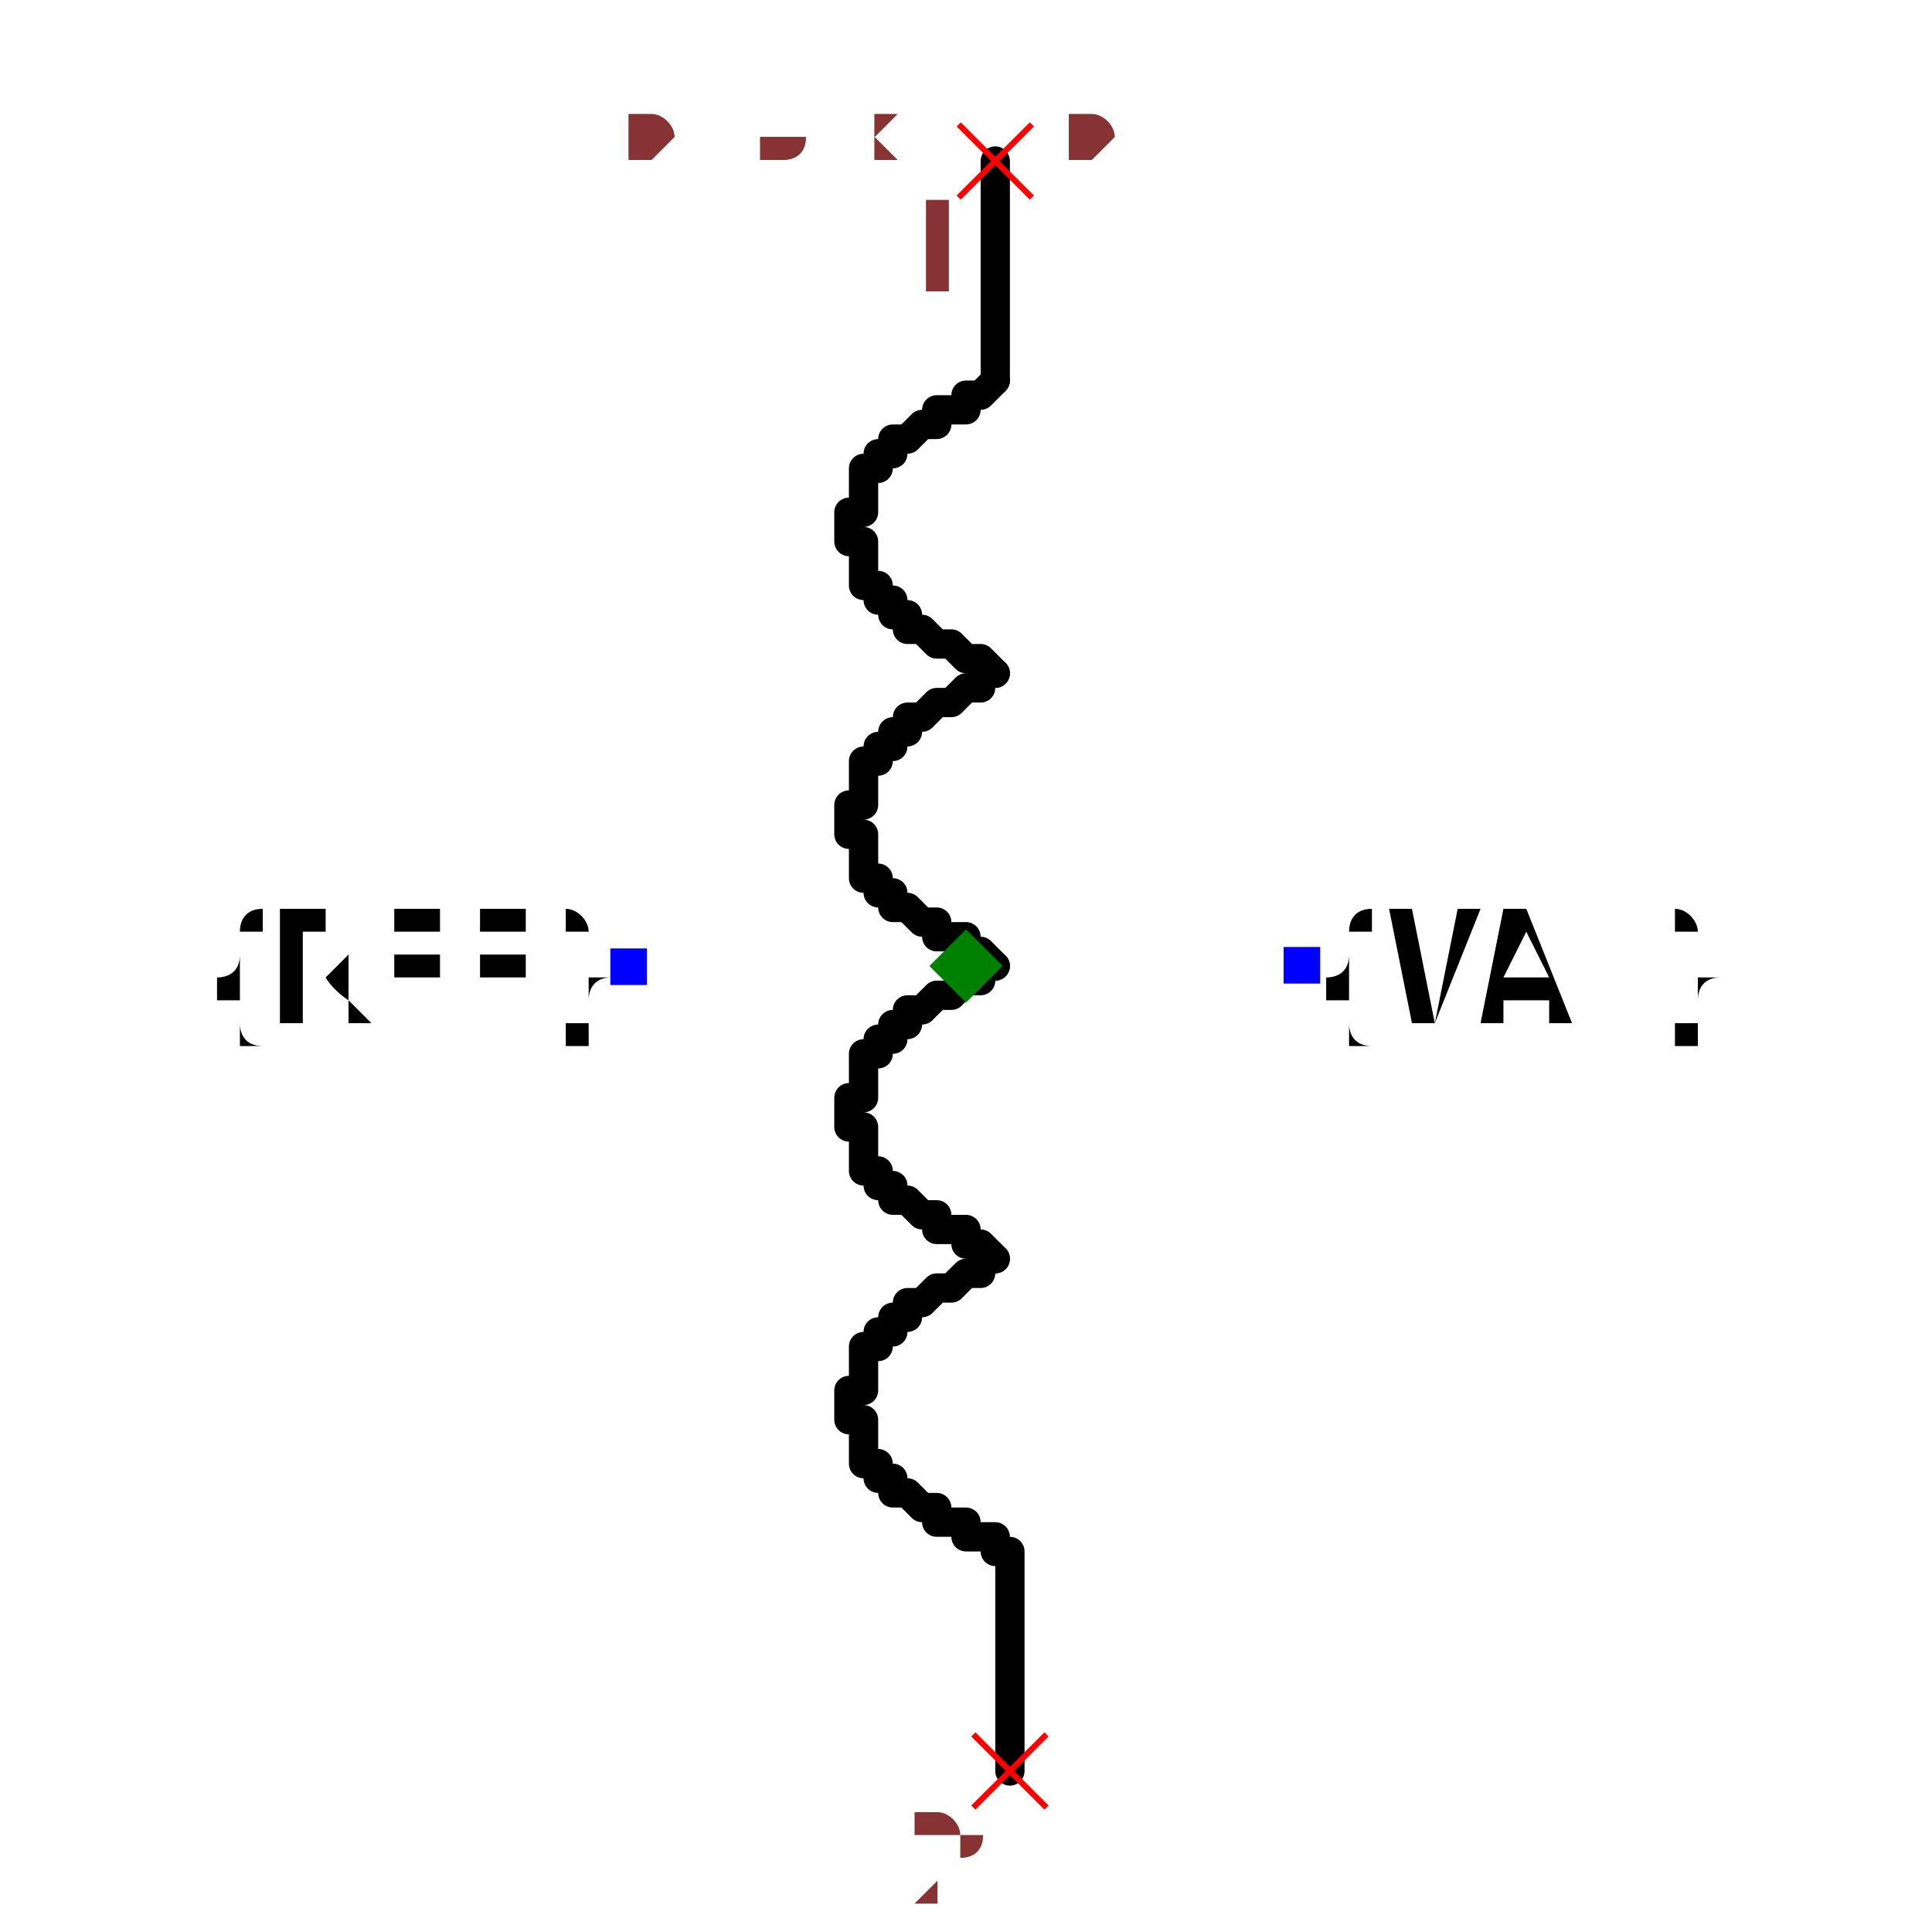
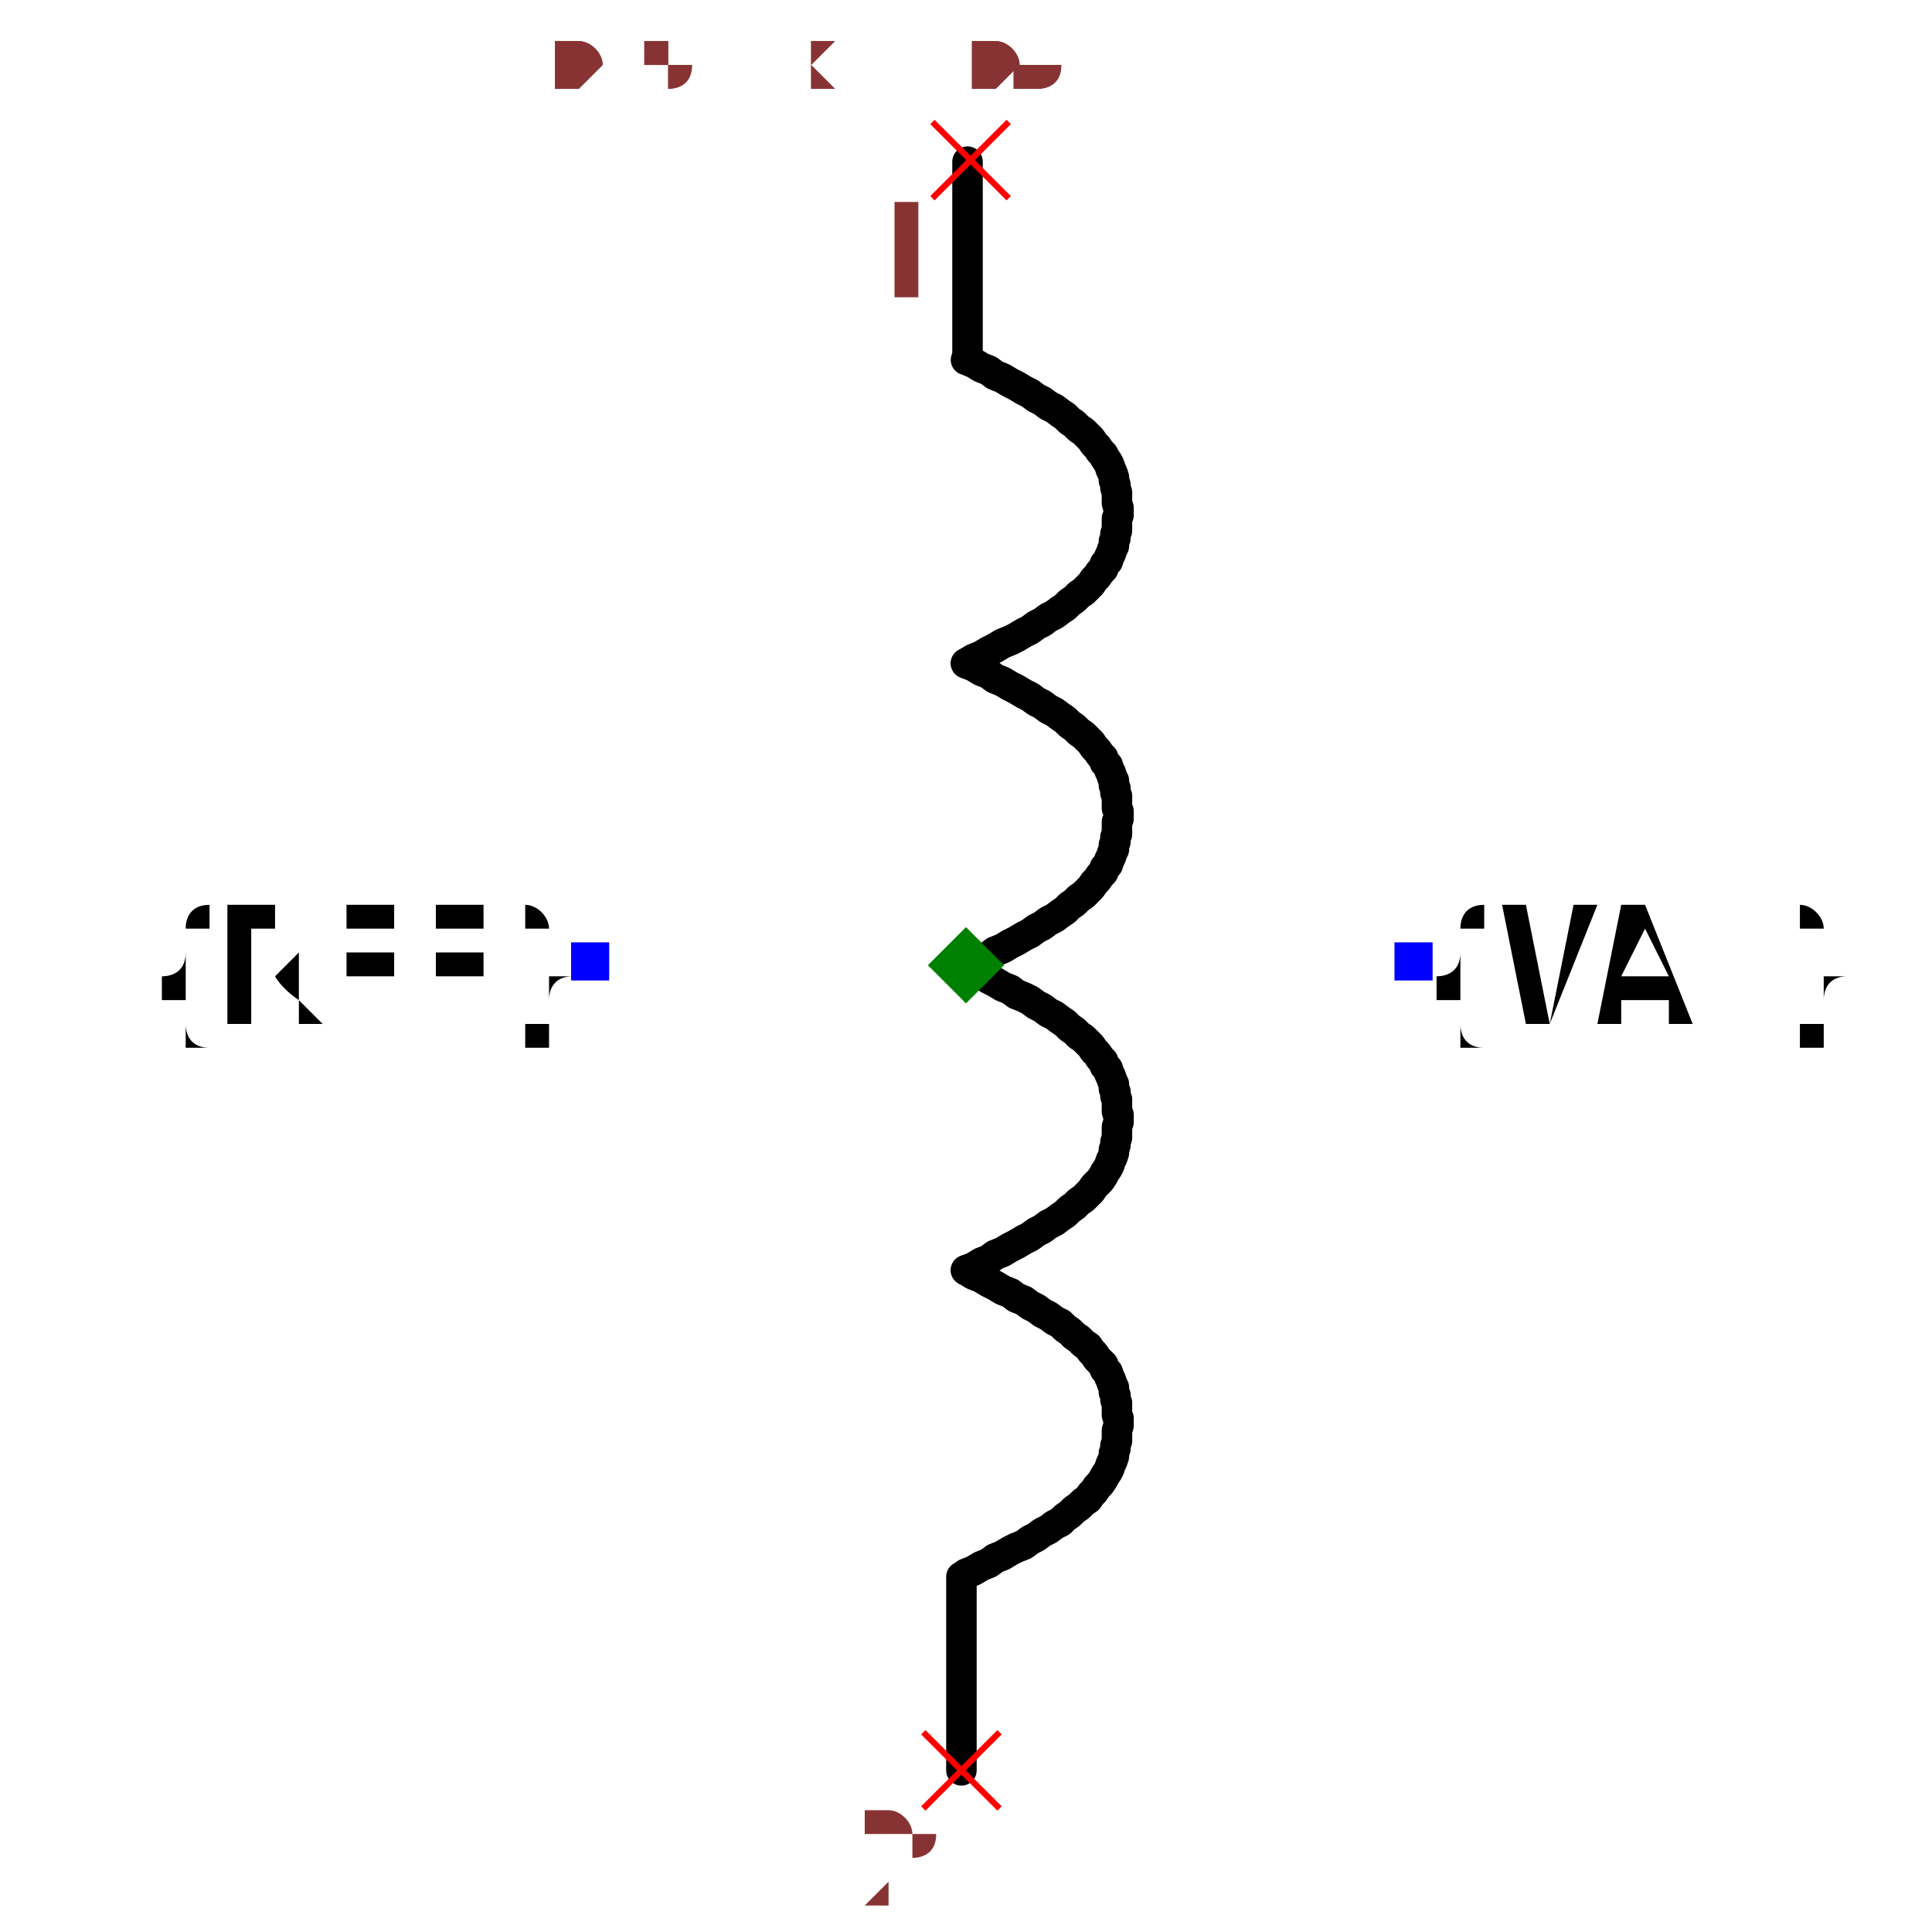
- <svg xmlns="http://www.w3.org/2000/svg" width="150" height="150" viewBox="-0.276 -0.66 0.552 1.32">
-   <path d="M0.02,-0.2 L0.02,-0.2 L0.01,-0.21 L0.01,-0.21 L-1.2858791391047208e-17,-0.21 L-1.2858791391047208e-17,-0.21 L-1.2858791391047208e-17,-0.21 L-0.01,-0.22 L-0.01,-0.22 L-0.02,-0.22 L-0.02,-0.22 L-0.03,-0.23 L-0.03,-0.23 L-0.03,-0.23 L-0.04,-0.23 L-0.04,-0.24 L-0.04,-0.24 L-0.05,-0.24 L-0.05,-0.24 L-0.05,-0.25 L-0.06,-0.25 L-0.06,-0.25 L-0.06,-0.25 L-0.06,-0.26 L-0.06,-0.26 L-0.07,-0.26 L-0.07,-0.26 L-0.07,-0.27 L-0.07,-0.27 L-0.07,-0.27 L-0.07,-0.27 L-0.07,-0.28 L-0.07,-0.28 L-0.07,-0.28 L-0.07,-0.28 L-0.07,-0.29 L-0.08,-0.29 L-0.08,-0.29 L-0.08,-0.29 L-0.08,-0.3 L-0.08,-0.3 L-0.08,-0.3 L-0.08,-0.3 L-0.08,-0.31 L-0.08,-0.31 L-0.07,-0.31 L-0.07,-0.31 L-0.07,-0.32 L-0.07,-0.32 L-0.07,-0.32 L-0.07,-0.32 L-0.07,-0.33 L-0.07,-0.33 L-0.07,-0.33 L-0.07,-0.33 L-0.07,-0.34 L-0.06,-0.34 L-0.06,-0.34 L-0.06,-0.34 L-0.06,-0.35 L-0.06,-0.35 L-0.05,-0.35 L-0.05,-0.35 L-0.05,-0.36 L-0.04,-0.36 L-0.04,-0.36 L-0.04,-0.36 L-0.03,-0.37 L-0.03,-0.37 L-0.03,-0.37 L-0.02,-0.37 L-0.02,-0.38 L-0.01,-0.38 L-0.01,-0.38 L-2.3268289183799712e-17,-0.38 L-2.3880612583373387e-17,-0.39 L-2.3880612583373387e-17,-0.39 L0.01,-0.39 L0.01,-0.39 L0.02,-0.4 L0.02,-0.4" fill="none" stroke="black" stroke-width="0.02" stroke-linecap="round" stroke-linejoin="round" />
-   <path d="M0.02,-1.2246467991473532e-18 L0.02,-1.2246467991473532e-18 L0.01,-0.01 L0.01,-0.01 L-6.123233995736766e-19,-0.01 L-6.123233995736766e-19,-0.01 L-1.2246467991473532e-18,-0.02 L-0.01,-0.02 L-0.01,-0.02 L-0.02,-0.02 L-0.02,-0.03 L-0.03,-0.03 L-0.03,-0.03 L-0.03,-0.03 L-0.04,-0.04 L-0.04,-0.04 L-0.04,-0.04 L-0.05,-0.04 L-0.05,-0.05 L-0.05,-0.05 L-0.06,-0.05 L-0.06,-0.05 L-0.06,-0.06 L-0.06,-0.06 L-0.06,-0.06 L-0.07,-0.06 L-0.07,-0.07 L-0.07,-0.07 L-0.07,-0.07 L-0.07,-0.07 L-0.07,-0.08 L-0.07,-0.08 L-0.07,-0.08 L-0.07,-0.08 L-0.07,-0.09 L-0.07,-0.09 L-0.08,-0.09 L-0.08,-0.09 L-0.08,-0.1 L-0.08,-0.1 L-0.08,-0.1 L-0.08,-0.1 L-0.08,-0.11 L-0.08,-0.11 L-0.08,-0.11 L-0.07,-0.11 L-0.07,-0.12 L-0.07,-0.12 L-0.07,-0.12 L-0.07,-0.12 L-0.07,-0.13 L-0.07,-0.13 L-0.07,-0.13 L-0.07,-0.13 L-0.07,-0.14 L-0.07,-0.14 L-0.06,-0.14 L-0.06,-0.14 L-0.06,-0.15 L-0.06,-0.15 L-0.06,-0.15 L-0.05,-0.15 L-0.05,-0.16 L-0.05,-0.16 L-0.04,-0.16 L-0.04,-0.16 L-0.04,-0.17 L-0.03,-0.17 L-0.03,-0.17 L-0.03,-0.17 L-0.02,-0.18 L-0.02,-0.18 L-0.01,-0.18 L-0.01,-0.18 L-1.1634144591899856e-17,-0.19 L-1.1634144591899856e-17,-0.19 L-1.1634144591899856e-17,-0.19 L0.01,-0.19 L0.01,-0.2 L0.02,-0.2 L0.02,-0.2" fill="none" stroke="black" stroke-width="0.02" stroke-linecap="round" stroke-linejoin="round" />
-   <path d="M0.02,0.2 L0.02,0.2 L0.01,0.19 L0.01,0.19 L1.1634144591899856e-17,0.19 L1.1634144591899856e-17,0.19 L1.1021821192326179e-17,0.18 L-0.01,0.18 L-0.01,0.18 L-0.02,0.18 L-0.02,0.17 L-0.03,0.17 L-0.03,0.17 L-0.03,0.17 L-0.04,0.16 L-0.04,0.16 L-0.04,0.16 L-0.05,0.16 L-0.05,0.15 L-0.05,0.15 L-0.06,0.15 L-0.06,0.15 L-0.06,0.14 L-0.06,0.14 L-0.06,0.14 L-0.07,0.14 L-0.07,0.13 L-0.07,0.13 L-0.07,0.13 L-0.07,0.13 L-0.07,0.12 L-0.07,0.12 L-0.07,0.12 L-0.07,0.12 L-0.07,0.11 L-0.07,0.11 L-0.08,0.11 L-0.08,0.11 L-0.08,0.1 L-0.08,0.1 L-0.08,0.1 L-0.08,0.1 L-0.08,0.09 L-0.08,0.09 L-0.08,0.09 L-0.07,0.09 L-0.07,0.08 L-0.07,0.08 L-0.07,0.08 L-0.07,0.08 L-0.07,0.07 L-0.07,0.07 L-0.07,0.07 L-0.07,0.07 L-0.07,0.06 L-0.07,0.06 L-0.06,0.06 L-0.06,0.06 L-0.06,0.05 L-0.06,0.05 L-0.06,0.05 L-0.05,0.05 L-0.05,0.04 L-0.05,0.04 L-0.04,0.04 L-0.04,0.04 L-0.04,0.03 L-0.03,0.03 L-0.03,0.03 L-0.03,0.03 L-0.02,0.02 L-0.02,0.02 L-0.01,0.02 L-0.01,0.02 L6.123233995736766e-19,0.01 L6.123233995736766e-19,0.01 L6.123233995736766e-19,0.01 L0.01,0.01 L0.01,-6.123233995736766e-19 L0.02,-1.2246467991473532e-18 L0.02,-1.2246467991473532e-18" fill="none" stroke="black" stroke-width="0.02" stroke-linecap="round" stroke-linejoin="round" />
-   <path d="M0.02,0.4 L0.02,0.39 L0.01,0.39 L0.01,0.39 L2.3880612583373387e-17,0.39 L2.3880612583373387e-17,0.39 L2.3268289183799712e-17,0.38 L-0.01,0.38 L-0.01,0.38 L-0.02,0.38 L-0.02,0.37 L-0.03,0.37 L-0.03,0.37 L-0.03,0.37 L-0.04,0.36 L-0.04,0.36 L-0.04,0.36 L-0.05,0.36 L-0.05,0.35 L-0.05,0.35 L-0.06,0.35 L-0.06,0.35 L-0.06,0.34 L-0.06,0.34 L-0.06,0.34 L-0.07,0.34 L-0.07,0.33 L-0.07,0.33 L-0.07,0.33 L-0.07,0.33 L-0.07,0.32 L-0.07,0.32 L-0.07,0.32 L-0.07,0.32 L-0.07,0.31 L-0.07,0.31 L-0.08,0.31 L-0.08,0.31 L-0.08,0.3 L-0.08,0.3 L-0.08,0.3 L-0.08,0.3 L-0.08,0.29 L-0.08,0.29 L-0.08,0.29 L-0.07,0.29 L-0.07,0.28 L-0.07,0.28 L-0.07,0.28 L-0.07,0.28 L-0.07,0.27 L-0.07,0.27 L-0.07,0.27 L-0.07,0.27 L-0.07,0.26 L-0.07,0.26 L-0.06,0.26 L-0.06,0.26 L-0.06,0.25 L-0.06,0.25 L-0.06,0.25 L-0.05,0.25 L-0.05,0.24 L-0.05,0.24 L-0.04,0.24 L-0.04,0.24 L-0.04,0.23 L-0.03,0.23 L-0.03,0.23 L-0.03,0.23 L-0.02,0.22 L-0.02,0.22 L-0.01,0.22 L-0.01,0.22 L1.2858791391047208e-17,0.21 L1.2858791391047208e-17,0.21 L1.2858791391047208e-17,0.21 L0.01,0.21 L0.01,0.2 L0.02,0.2 L0.02,0.2" fill="none" stroke="black" stroke-width="0.02" stroke-linecap="round" stroke-linejoin="round" />
-   <path d="M0.02,-0.4 L0.02,-0.55" fill="none" stroke="black" stroke-width="0.02" stroke-linecap="round" stroke-linejoin="round" />
-   <path d="M0.03,0.55 L0.03,0.4" fill="none" stroke="black" stroke-width="0.02" stroke-linecap="round" stroke-linejoin="round" />
-   <text x="-0.23" y="1.408343819019456e-17" dx="0" dy="0.038" text-anchor="end" style="font: 0.1px monospace; fill: black">{REF}</text>
-   <rect x="-0.243" y="-0.012" width="0.025" height="0.025" fill="blue" />
-   <text x="0.23" y="-1.408343819019456e-17" dx="0" dy="0.038" text-anchor="start" style="font: 0.1px monospace; fill: black">{VAL}</text>
-   <rect x="0.217" y="-0.013" width="0.025" height="0.025" fill="blue" />
-   <line x1="-0.005" y1="-0.575" x2="0.045" y2="-0.525" stroke="red" stroke-width="0.004" />
-   <line x1="-0.005" y1="-0.525" x2="0.045" y2="-0.575" stroke="red" stroke-width="0.004" />
-   <text x="-0.02" y="-0.46" text-anchor="middle" style="font: 0.08px monospace; fill: #833;">1</text>
-   <line x1="0.005" y1="0.525" x2="0.055" y2="0.575" stroke="red" stroke-width="0.004" />
-   <line x1="0.005" y1="0.575" x2="0.055" y2="0.525" stroke="red" stroke-width="0.004" />
-   <text x="-0.01" y="0.64" text-anchor="middle" style="font: 0.08px monospace; fill: #833;">2</text>
-   <path d="M 0 -0.025 L 0.025 0 L 0 0.025 L -0.025 0 Z" fill="green" />
-   <text x="-0.23" y="-0.55" style="font: 0.05px monospace; fill: #833;">0.46 x 1.10</text>
-   <text x="-0.23" y="-0.55" style="font: 0.05px monospace; fill: #833;">0.46 x 1.10</text>
+ <svg xmlns="http://www.w3.org/2000/svg" width="150" height="150" viewBox="-0.324 -0.609 0.648 1.267">
+   <path d="M0,-0.174 L0.005,-0.177 L0.01,-0.179 L0.015,-0.182 L0.019,-0.184 L0.024,-0.187 L0.029,-0.189 L0.033,-0.191 L0.038,-0.194 L0.042,-0.196 L0.046,-0.199 L0.05,-0.201 L0.054,-0.204 L0.058,-0.206 L0.062,-0.209 L0.065,-0.211 L0.068,-0.214 L0.071,-0.216 L0.074,-0.219 L0.077,-0.221 L0.08,-0.224 L0.082,-0.226 L0.084,-0.229 L0.086,-0.231 L0.088,-0.234 L0.09,-0.236 L0.091,-0.239 L0.093,-0.241 L0.094,-0.244 L0.095,-0.246 L0.096,-0.249 L0.097,-0.251 L0.097,-0.254 L0.098,-0.256 L0.098,-0.259 L0.099,-0.261 L0.099,-0.264 L0.099,-0.266 L0.099,-0.269 L0.1,-0.271 L0.1,-0.274 L0.1,-0.276 L0.099,-0.279 L0.099,-0.281 L0.099,-0.284 L0.099,-0.286 L0.098,-0.289 L0.098,-0.291 L0.097,-0.294 L0.097,-0.296 L0.096,-0.299 L0.095,-0.301 L0.094,-0.304 L0.093,-0.306 L0.091,-0.309 L0.09,-0.311 L0.088,-0.313 L0.086,-0.316 L0.084,-0.318 L0.082,-0.321 L0.08,-0.323 L0.077,-0.326 L0.074,-0.328 L0.071,-0.331 L0.068,-0.333 L0.065,-0.336 L0.062,-0.338 L0.058,-0.341 L0.054,-0.343 L0.05,-0.346 L0.046,-0.348 L0.042,-0.351 L0.038,-0.353 L0.033,-0.356 L0.029,-0.358 L0.024,-0.361 L0.019,-0.363 L0.015,-0.366 L0.01,-0.368 L0.005,-0.371 L0,-0.373" fill="none" stroke="black" stroke-width="0.02" stroke-linecap="round" stroke-linejoin="round" />
+   <path d="M0,0.025 L0.005,0.023 L0.01,0.02 L0.015,0.018 L0.019,0.015 L0.024,0.013 L0.029,0.01 L0.033,0.008 L0.038,0.005 L0.042,0.003 L0.046,0 L0.05,-0.002 L0.054,-0.005 L0.058,-0.007 L0.062,-0.01 L0.065,-0.012 L0.068,-0.015 L0.071,-0.017 L0.074,-0.02 L0.077,-0.022 L0.08,-0.025 L0.082,-0.027 L0.084,-0.03 L0.086,-0.032 L0.088,-0.035 L0.09,-0.037 L0.091,-0.04 L0.093,-0.042 L0.094,-0.045 L0.095,-0.047 L0.096,-0.05 L0.097,-0.052 L0.097,-0.055 L0.098,-0.057 L0.098,-0.06 L0.099,-0.062 L0.099,-0.065 L0.099,-0.067 L0.099,-0.07 L0.1,-0.072 L0.1,-0.074 L0.1,-0.077 L0.099,-0.079 L0.099,-0.082 L0.099,-0.084 L0.099,-0.087 L0.098,-0.089 L0.098,-0.092 L0.097,-0.094 L0.097,-0.097 L0.096,-0.099 L0.095,-0.102 L0.094,-0.104 L0.093,-0.107 L0.091,-0.109 L0.09,-0.112 L0.088,-0.114 L0.086,-0.117 L0.084,-0.119 L0.082,-0.122 L0.08,-0.124 L0.077,-0.127 L0.074,-0.129 L0.071,-0.132 L0.068,-0.134 L0.065,-0.137 L0.062,-0.139 L0.058,-0.142 L0.054,-0.144 L0.05,-0.147 L0.046,-0.149 L0.042,-0.152 L0.038,-0.154 L0.033,-0.157 L0.029,-0.159 L0.024,-0.162 L0.019,-0.164 L0.015,-0.167 L0.01,-0.169 L0.005,-0.172 L0,-0.174" fill="none" stroke="black" stroke-width="0.02" stroke-linecap="round" stroke-linejoin="round" />
+   <path d="M0,0.224 L0.005,0.222 L0.01,0.219 L0.015,0.217 L0.019,0.214 L0.024,0.212 L0.029,0.209 L0.033,0.207 L0.038,0.204 L0.042,0.202 L0.046,0.199 L0.05,0.197 L0.054,0.194 L0.058,0.192 L0.062,0.189 L0.065,0.187 L0.068,0.184 L0.071,0.182 L0.074,0.179 L0.077,0.177 L0.08,0.174 L0.082,0.172 L0.084,0.169 L0.086,0.167 L0.088,0.165 L0.09,0.162 L0.091,0.16 L0.093,0.157 L0.094,0.155 L0.095,0.152 L0.096,0.15 L0.097,0.147 L0.097,0.145 L0.098,0.142 L0.098,0.14 L0.099,0.137 L0.099,0.135 L0.099,0.132 L0.099,0.13 L0.1,0.127 L0.1,0.125 L0.1,0.122 L0.099,0.12 L0.099,0.117 L0.099,0.115 L0.099,0.112 L0.098,0.11 L0.098,0.107 L0.097,0.105 L0.097,0.102 L0.096,0.1 L0.095,0.097 L0.094,0.095 L0.093,0.092 L0.091,0.09 L0.09,0.087 L0.088,0.085 L0.086,0.082 L0.084,0.08 L0.082,0.077 L0.08,0.075 L0.077,0.072 L0.074,0.07 L0.071,0.067 L0.068,0.065 L0.065,0.062 L0.062,0.06 L0.058,0.057 L0.054,0.055 L0.05,0.052 L0.046,0.05 L0.042,0.047 L0.038,0.045 L0.033,0.043 L0.029,0.04 L0.024,0.038 L0.019,0.035 L0.015,0.033 L0.01,0.03 L0.005,0.028 L0,0.025" fill="none" stroke="black" stroke-width="0.02" stroke-linecap="round" stroke-linejoin="round" />
+   <path d="M0,0.423 L0.005,0.421 L0.01,0.418 L0.015,0.416 L0.019,0.413 L0.024,0.411 L0.029,0.408 L0.033,0.406 L0.038,0.404 L0.042,0.401 L0.046,0.399 L0.05,0.396 L0.054,0.394 L0.058,0.391 L0.062,0.389 L0.065,0.386 L0.068,0.384 L0.071,0.381 L0.074,0.379 L0.077,0.376 L0.08,0.374 L0.082,0.371 L0.084,0.369 L0.086,0.366 L0.088,0.364 L0.09,0.361 L0.091,0.359 L0.093,0.356 L0.094,0.354 L0.095,0.351 L0.096,0.349 L0.097,0.346 L0.097,0.344 L0.098,0.341 L0.098,0.339 L0.099,0.336 L0.099,0.334 L0.099,0.331 L0.099,0.329 L0.1,0.326 L0.1,0.324 L0.1,0.321 L0.099,0.319 L0.099,0.316 L0.099,0.314 L0.099,0.311 L0.098,0.309 L0.098,0.306 L0.097,0.304 L0.097,0.301 L0.096,0.299 L0.095,0.296 L0.094,0.294 L0.093,0.291 L0.091,0.289 L0.09,0.286 L0.088,0.284 L0.086,0.282 L0.084,0.279 L0.082,0.277 L0.08,0.274 L0.077,0.272 L0.074,0.269 L0.071,0.267 L0.068,0.264 L0.065,0.262 L0.062,0.259 L0.058,0.257 L0.054,0.254 L0.05,0.252 L0.046,0.249 L0.042,0.247 L0.038,0.244 L0.033,0.242 L0.029,0.239 L0.024,0.237 L0.019,0.234 L0.015,0.232 L0.01,0.229 L0.005,0.227 L0,0.224" fill="none" stroke="black" stroke-width="0.02" stroke-linecap="round" stroke-linejoin="round" />
+   <path d="M0.001,-0.376 L0.001,-0.503" fill="none" stroke="black" stroke-width="0.02" stroke-linecap="round" stroke-linejoin="round" />
+   <path d="M-0.003,0.552 L-0.003,0.425" fill="none" stroke="black" stroke-width="0.02" stroke-linecap="round" stroke-linejoin="round" />
+   <text x="-0.246" y="0.022" dx="0" dy="0.038" text-anchor="end" style="font: 0.1px monospace; fill: black">{REF}</text>
+   <rect x="-0.259" y="0.009" width="0.025" height="0.025" fill="blue" />
+   <text x="0.294" y="0.022" dx="0" dy="0.038" text-anchor="start" style="font: 0.1px monospace; fill: black">{VAL}</text>
+   <rect x="0.281" y="0.009" width="0.025" height="0.025" fill="blue" />
+   <line x1="-0.022" y1="-0.529" x2="0.028" y2="-0.479" stroke="red" stroke-width="0.004" />
+   <line x1="-0.022" y1="-0.479" x2="0.028" y2="-0.529" stroke="red" stroke-width="0.004" />
+   <text x="-0.037" y="-0.414" text-anchor="middle" style="font: 0.08px monospace; fill: #833;">1</text>
+   <line x1="-0.028" y1="0.527" x2="0.022" y2="0.577" stroke="red" stroke-width="0.004" />
+   <line x1="-0.028" y1="0.577" x2="0.022" y2="0.527" stroke="red" stroke-width="0.004" />
+   <text x="-0.043" y="0.642" text-anchor="middle" style="font: 0.08px monospace; fill: #833;">2</text>
+   <path d="M 0 -0.001 L 0.025 0.024 L 0 0.049 L -0.025 0.024 Z" fill="green" />
+   <text x="-0.27" y="-0.552" style="font: 0.05px monospace; fill: #833;">0.54 x 1.06</text>
+   <text x="-0.27" y="-0.552" style="font: 0.05px monospace; fill: #833;">0.54 x 1.06</text>
</svg>
